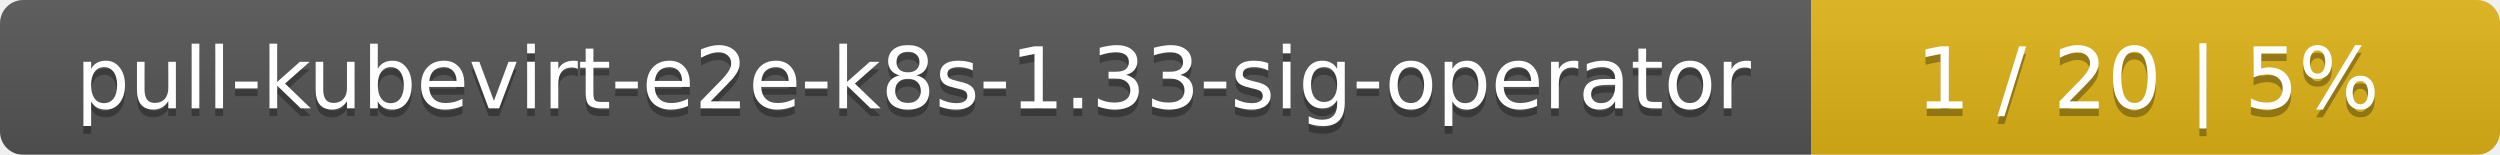
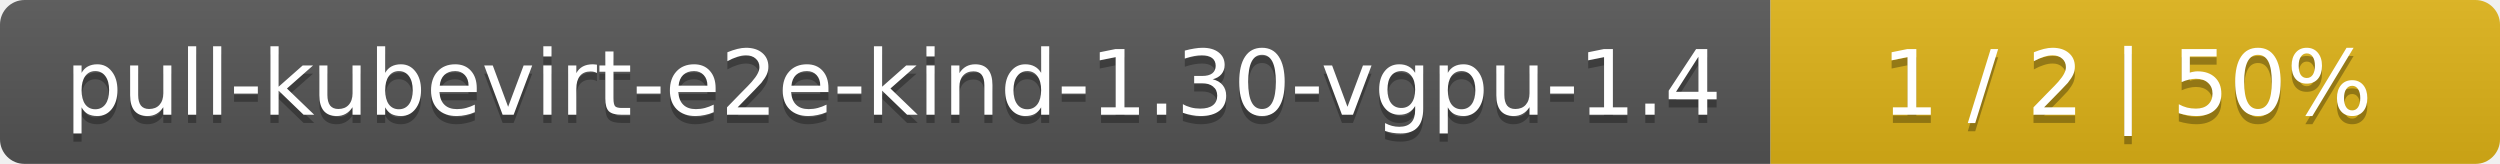
- <svg xmlns="http://www.w3.org/2000/svg" width="323" height="20">
+ <svg xmlns="http://www.w3.org/2000/svg" width="305" height="20">
  <linearGradient id="smooth" x2="0" y2="100%">
    <stop offset="0" stop-color="#bbb" stop-opacity=".1" />
    <stop offset="1" stop-opacity=".1" />
  </linearGradient>
  <mask id="round">
-     <rect width="323" height="20" rx="3" fill="#fff" />
+     <rect width="305" height="20" rx="3" fill="#fff" />
  </mask>
  <g mask="url(#round)">
-     <rect width="234" height="20" fill="#555" />
-     <rect x="234" width="89" height="20" fill="#dfb317" />
-     <rect width="323" height="20" fill="url(#smooth)" />
+     <rect width="216" height="20" fill="#555" />
+     <rect x="216" width="89" height="20" fill="#dfb317" />
+     <rect width="305" height="20" fill="url(#smooth)" />
  </g>
  <g fill="#fff" text-anchor="middle" font-family="DejaVu Sans,Verdana,Geneva,sans-serif" font-size="11">
-     <text x="118" y="15" fill="#010101" fill-opacity=".3">pull-kubevirt-e2e-k8s-1.33-sig-operator</text>
-     <text x="118" y="14">pull-kubevirt-e2e-k8s-1.33-sig-operator</text>
-     <text x="277.5" y="15" fill="#010101" fill-opacity=".3">1 / 20    |    5%</text>
-     <text x="277.5" y="14">1 / 20    |    5%</text>
+     <text x="109" y="15" fill="#010101" fill-opacity=".3">pull-kubevirt-e2e-kind-1.30-vgpu-1.4</text>
+     <text x="109" y="14">pull-kubevirt-e2e-kind-1.30-vgpu-1.4</text>
+     <text x="259.5" y="15" fill="#010101" fill-opacity=".3">1 / 2    |    50%</text>
+     <text x="259.5" y="14">1 / 2    |    50%</text>
  </g>
</svg>
